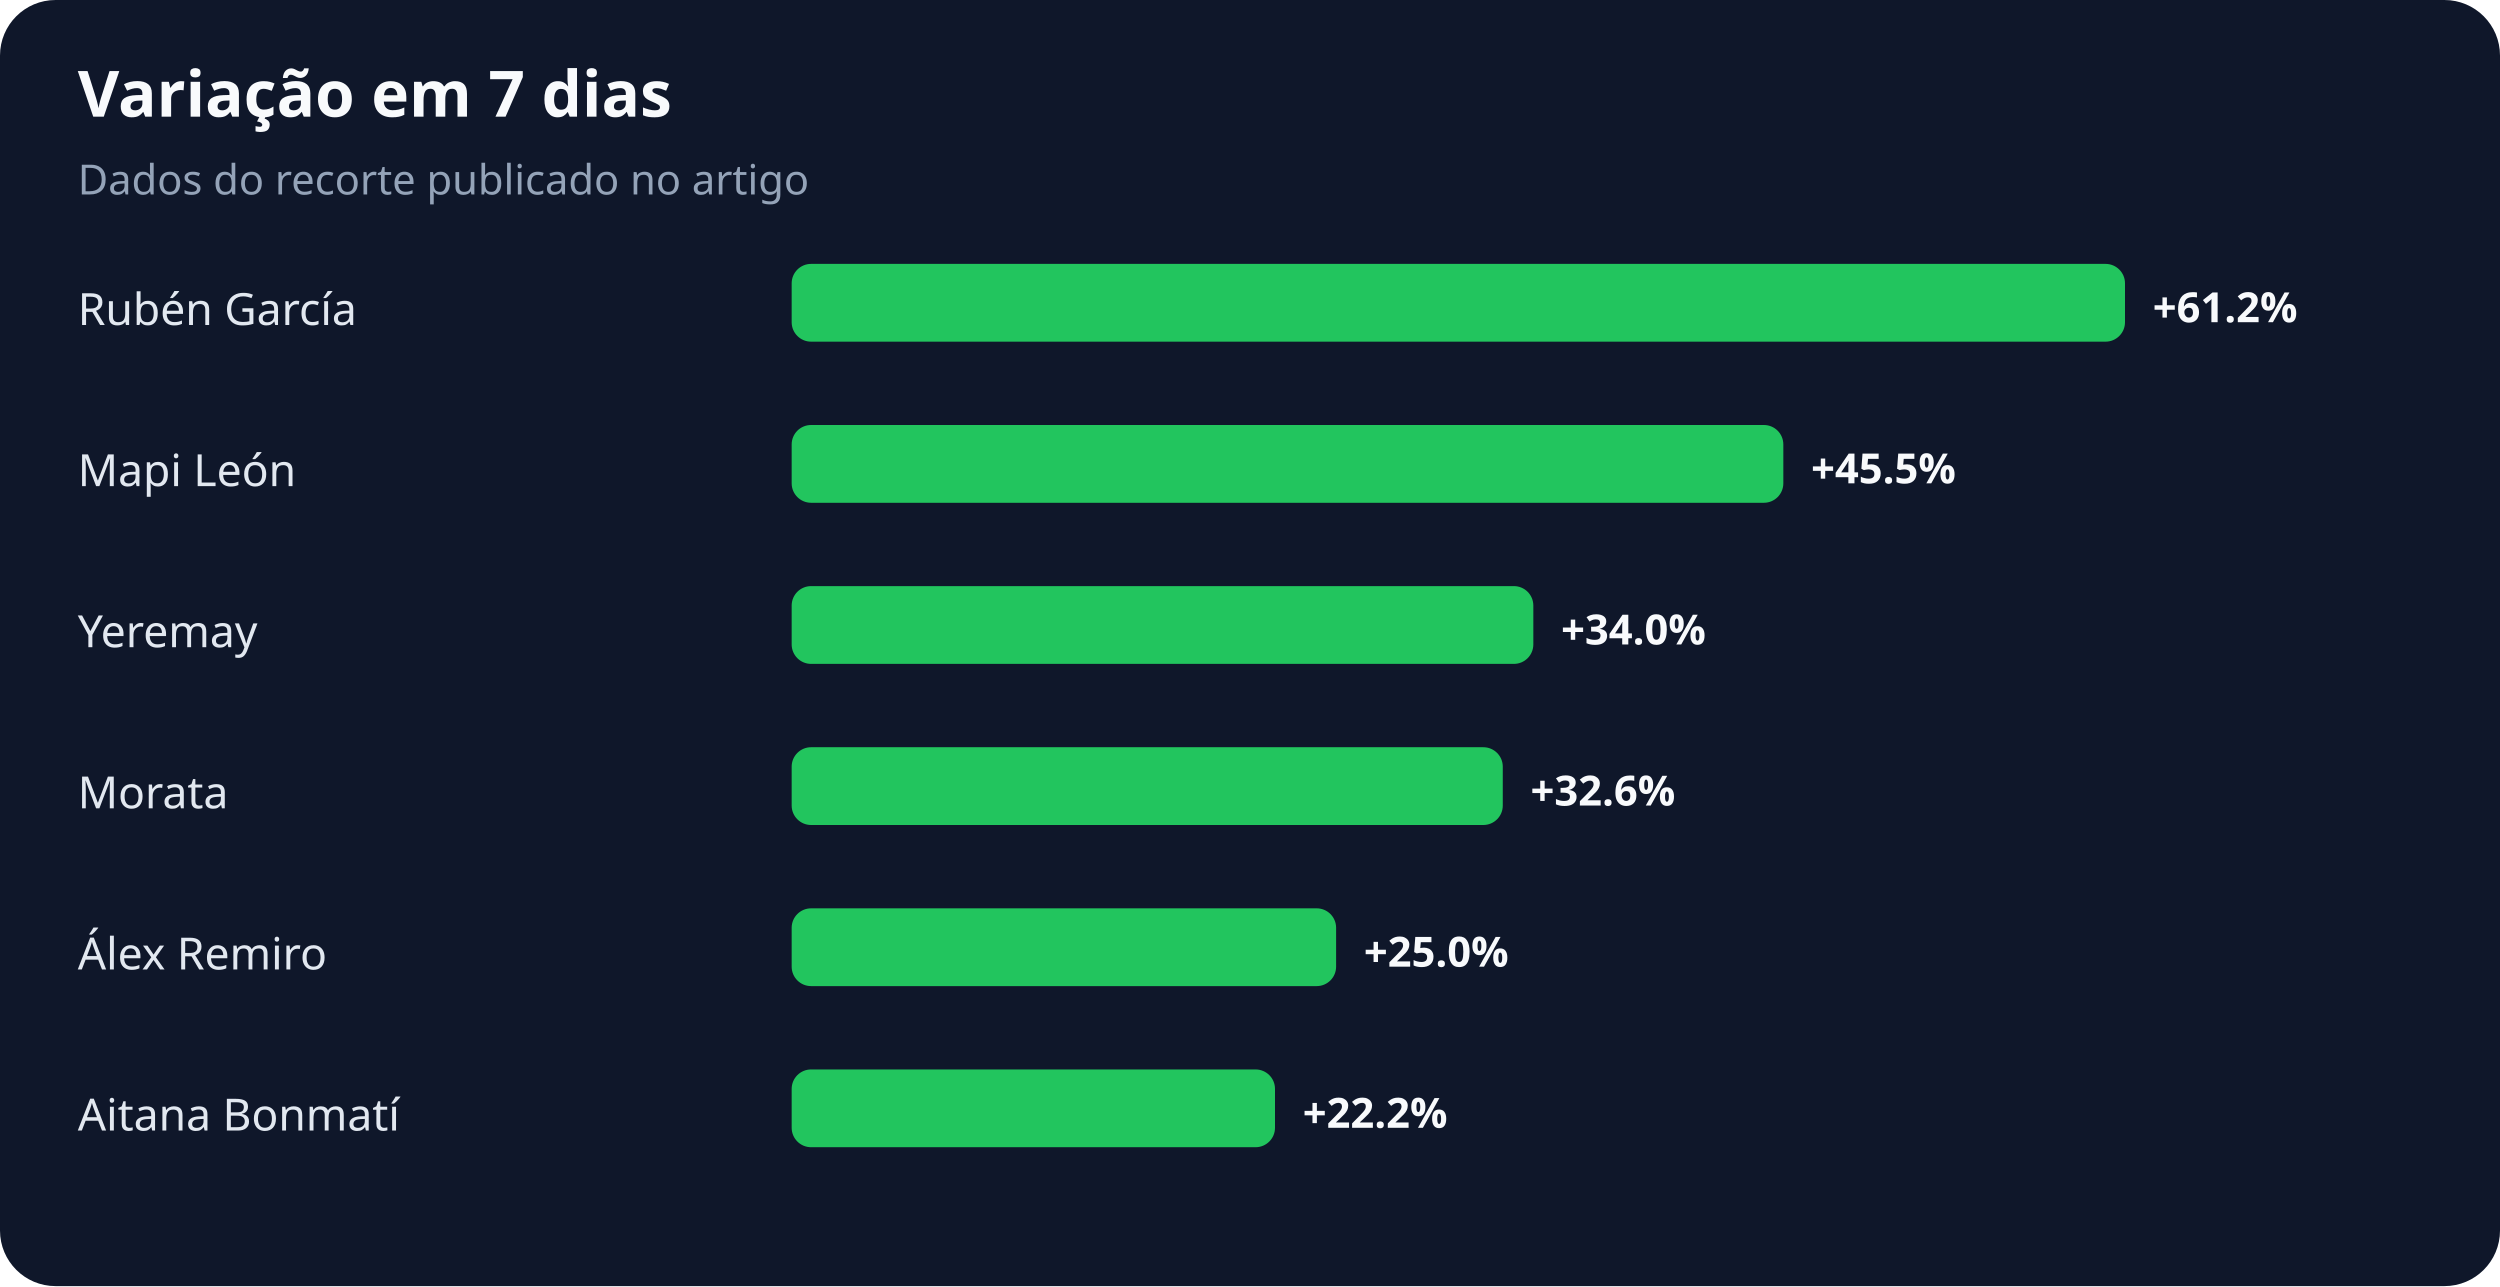
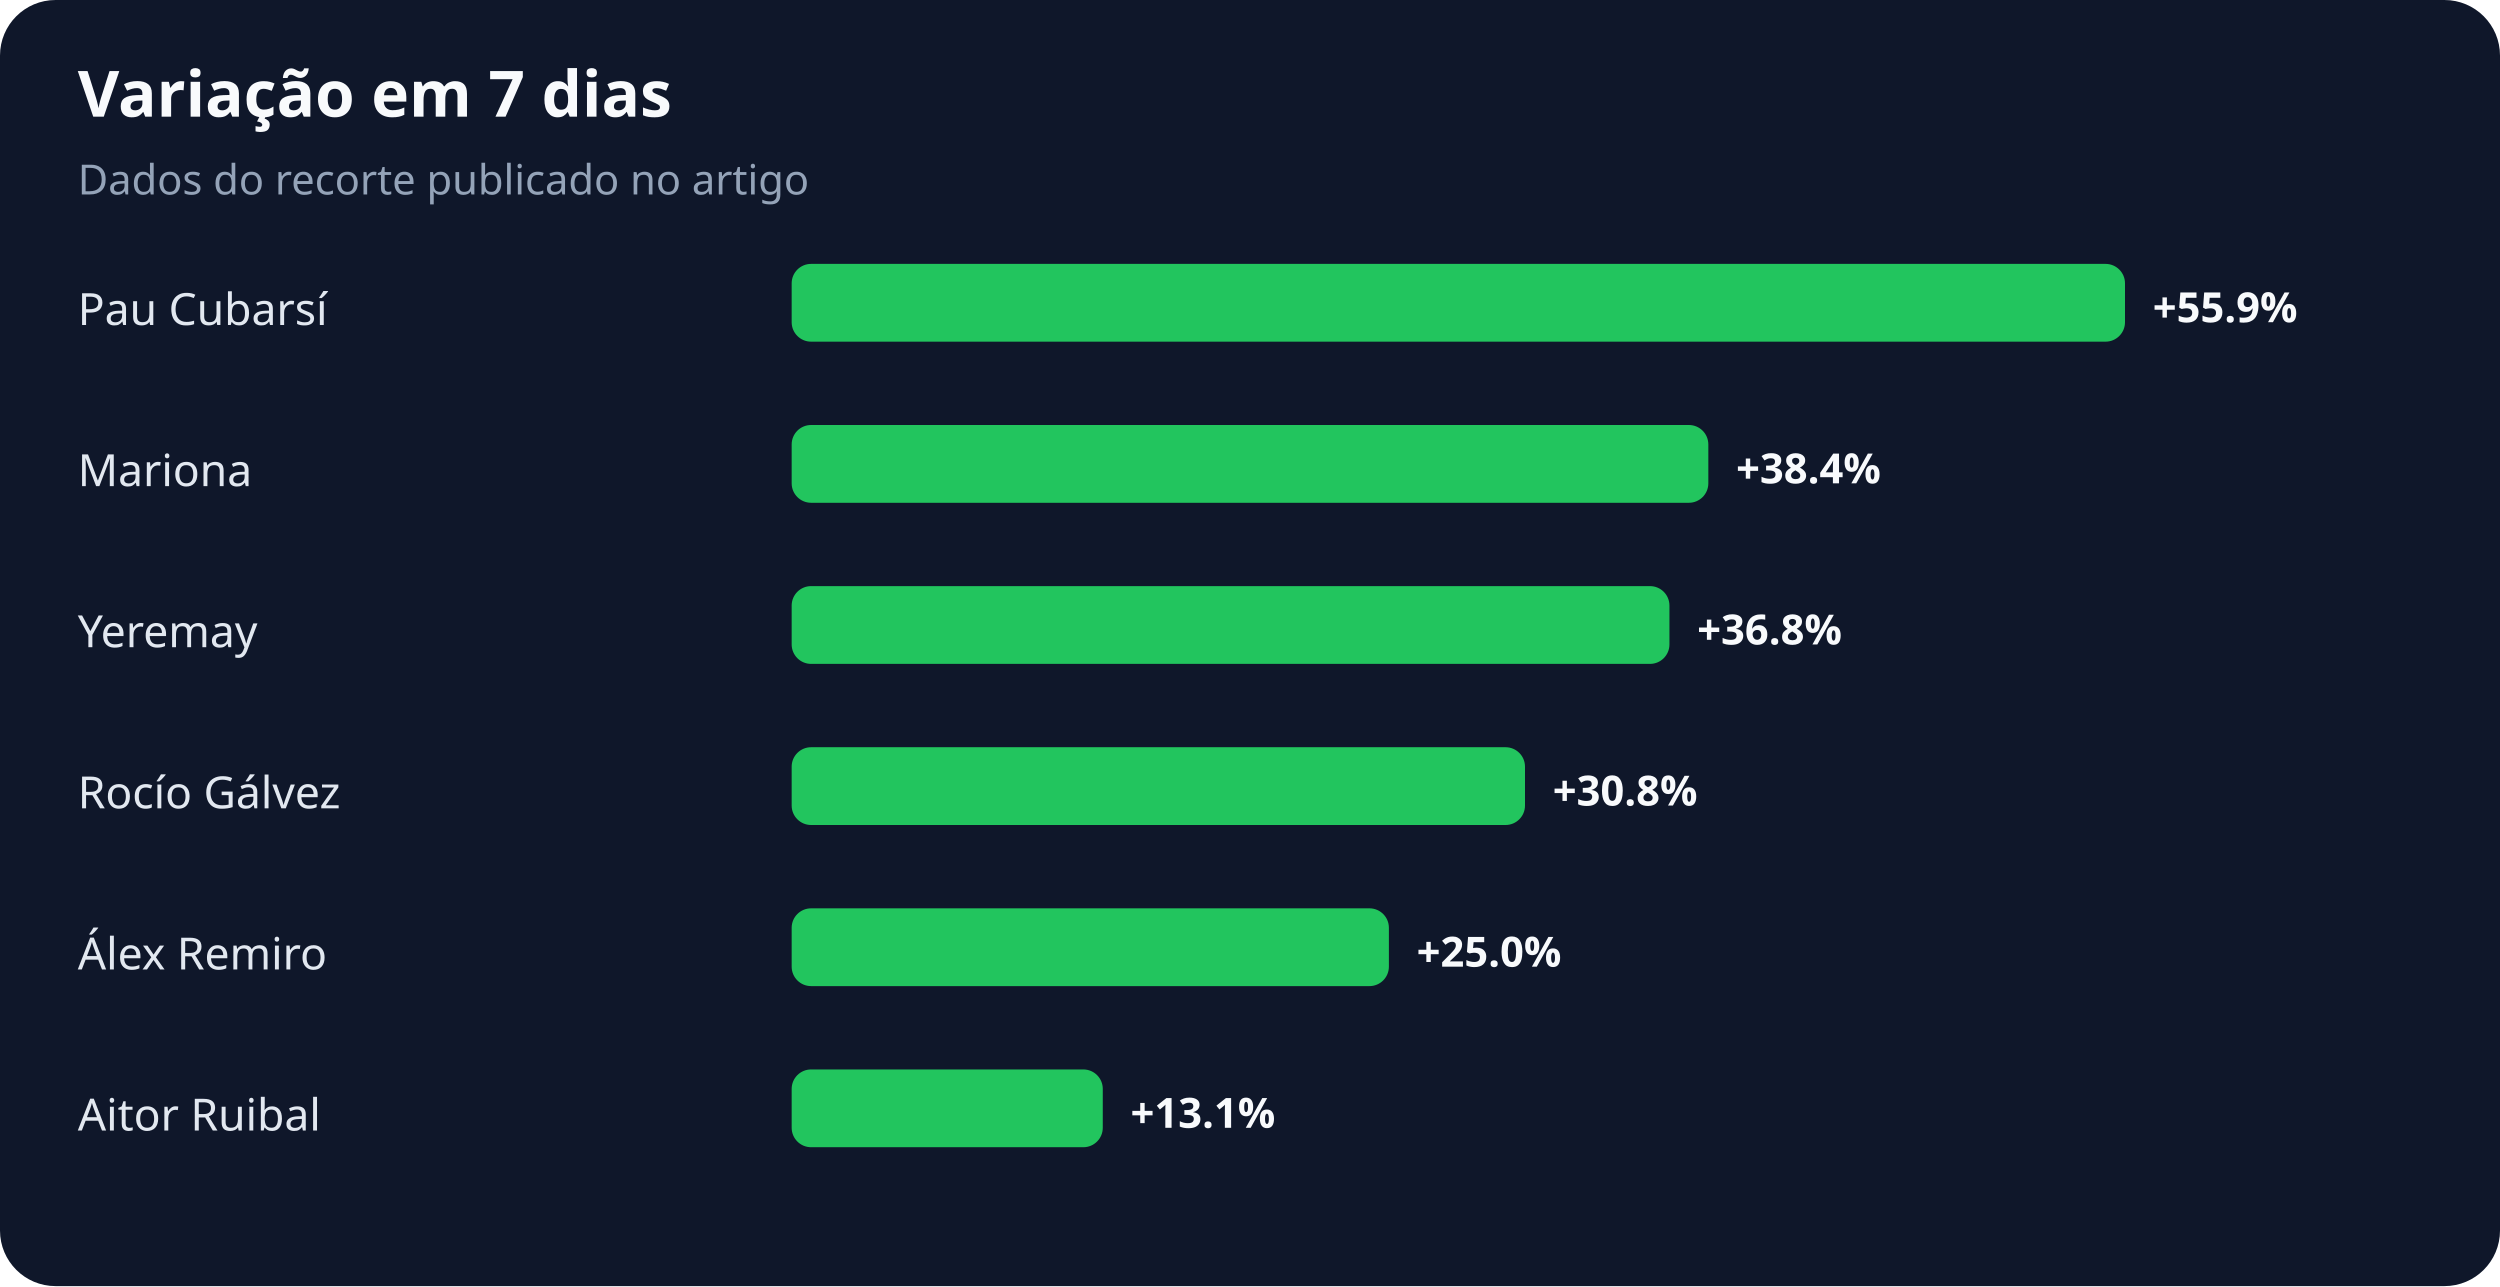
<svg xmlns="http://www.w3.org/2000/svg" width="900" height="463" viewBox="0 0 900 463" role="img" aria-labelledby="title desc">
  <rect width="100%" height="100%" rx="20" fill="#0f172a" />
  <text x="28" y="42" fill="#f8fafc" font-family="system-ui,sans-serif" font-size="23" font-weight="700">Variação em 7 dias</text>
  <text x="28" y="70" fill="#94a3b8" font-family="system-ui,sans-serif" font-size="15">Dados do recorte publicado no artigo</text>
-   <text x="28" y="117" fill="#e2e8f0" font-family="system-ui,sans-serif" font-size="16">Rubén García</text>
+   <text x="28" y="117" fill="#e2e8f0" font-family="system-ui,sans-serif" font-size="16">Pau Cubarsí</text>
  <rect x="285" y="95" width="480" height="28" rx="7" fill="#22c55e" />
-   <text x="775" y="116" fill="#f8fafc" font-family="system-ui,sans-serif" font-size="15" font-weight="700">+61.2%</text>
-   <text x="28" y="175" fill="#e2e8f0" font-family="system-ui,sans-serif" font-size="16">Mapi León</text>
-   <rect x="285" y="153" width="357" height="28" rx="7" fill="#22c55e" />
-   <text x="652" y="174" fill="#f8fafc" font-family="system-ui,sans-serif" font-size="15" font-weight="700">+45.5%</text>
+   <text x="775" y="116" fill="#f8fafc" font-family="system-ui,sans-serif" font-size="15" font-weight="700">+55.9%</text>
+   <text x="28" y="175" fill="#e2e8f0" font-family="system-ui,sans-serif" font-size="16">Mariona</text>
+   <rect x="285" y="153" width="330" height="28" rx="7" fill="#22c55e" />
+   <text x="625" y="174" fill="#f8fafc" font-family="system-ui,sans-serif" font-size="15" font-weight="700">+38.4%</text>
  <text x="28" y="233" fill="#e2e8f0" font-family="system-ui,sans-serif" font-size="16">Yeremay</text>
-   <rect x="285" y="211" width="267" height="28" rx="7" fill="#22c55e" />
-   <text x="562" y="232" fill="#f8fafc" font-family="system-ui,sans-serif" font-size="15" font-weight="700">+34.0%</text>
-   <text x="28" y="291" fill="#e2e8f0" font-family="system-ui,sans-serif" font-size="16">Morata</text>
-   <rect x="285" y="269" width="256" height="28" rx="7" fill="#22c55e" />
-   <text x="551" y="290" fill="#f8fafc" font-family="system-ui,sans-serif" font-size="15" font-weight="700">+32.6%</text>
+   <rect x="285" y="211" width="316" height="28" rx="7" fill="#22c55e" />
+   <text x="611" y="232" fill="#f8fafc" font-family="system-ui,sans-serif" font-size="15" font-weight="700">+36.8%</text>
+   <text x="28" y="291" fill="#e2e8f0" font-family="system-ui,sans-serif" font-size="16">Rocío Gálvez</text>
+   <rect x="285" y="269" width="264" height="28" rx="7" fill="#22c55e" />
+   <text x="559" y="290" fill="#f8fafc" font-family="system-ui,sans-serif" font-size="15" font-weight="700">+30.8%</text>
  <text x="28" y="349" fill="#e2e8f0" font-family="system-ui,sans-serif" font-size="16">Álex Remiro</text>
-   <rect x="285" y="327" width="196" height="28" rx="7" fill="#22c55e" />
-   <text x="491" y="348" fill="#f8fafc" font-family="system-ui,sans-serif" font-size="15" font-weight="700">+25.0%</text>
-   <text x="28" y="407" fill="#e2e8f0" font-family="system-ui,sans-serif" font-size="16">Aitana Bonmatí</text>
-   <rect x="285" y="385" width="174" height="28" rx="7" fill="#22c55e" />
-   <text x="469" y="406" fill="#f8fafc" font-family="system-ui,sans-serif" font-size="15" font-weight="700">+22.2%</text>
+   <rect x="285" y="327" width="215" height="28" rx="7" fill="#22c55e" />
+   <text x="510" y="348" fill="#f8fafc" font-family="system-ui,sans-serif" font-size="15" font-weight="700">+25.0%</text>
+   <text x="28" y="407" fill="#e2e8f0" font-family="system-ui,sans-serif" font-size="16">Aitor Ruibal</text>
+   <rect x="285" y="385" width="112" height="28" rx="7" fill="#22c55e" />
+   <text x="407" y="406" fill="#f8fafc" font-family="system-ui,sans-serif" font-size="15" font-weight="700">+13.1%</text>
</svg>
